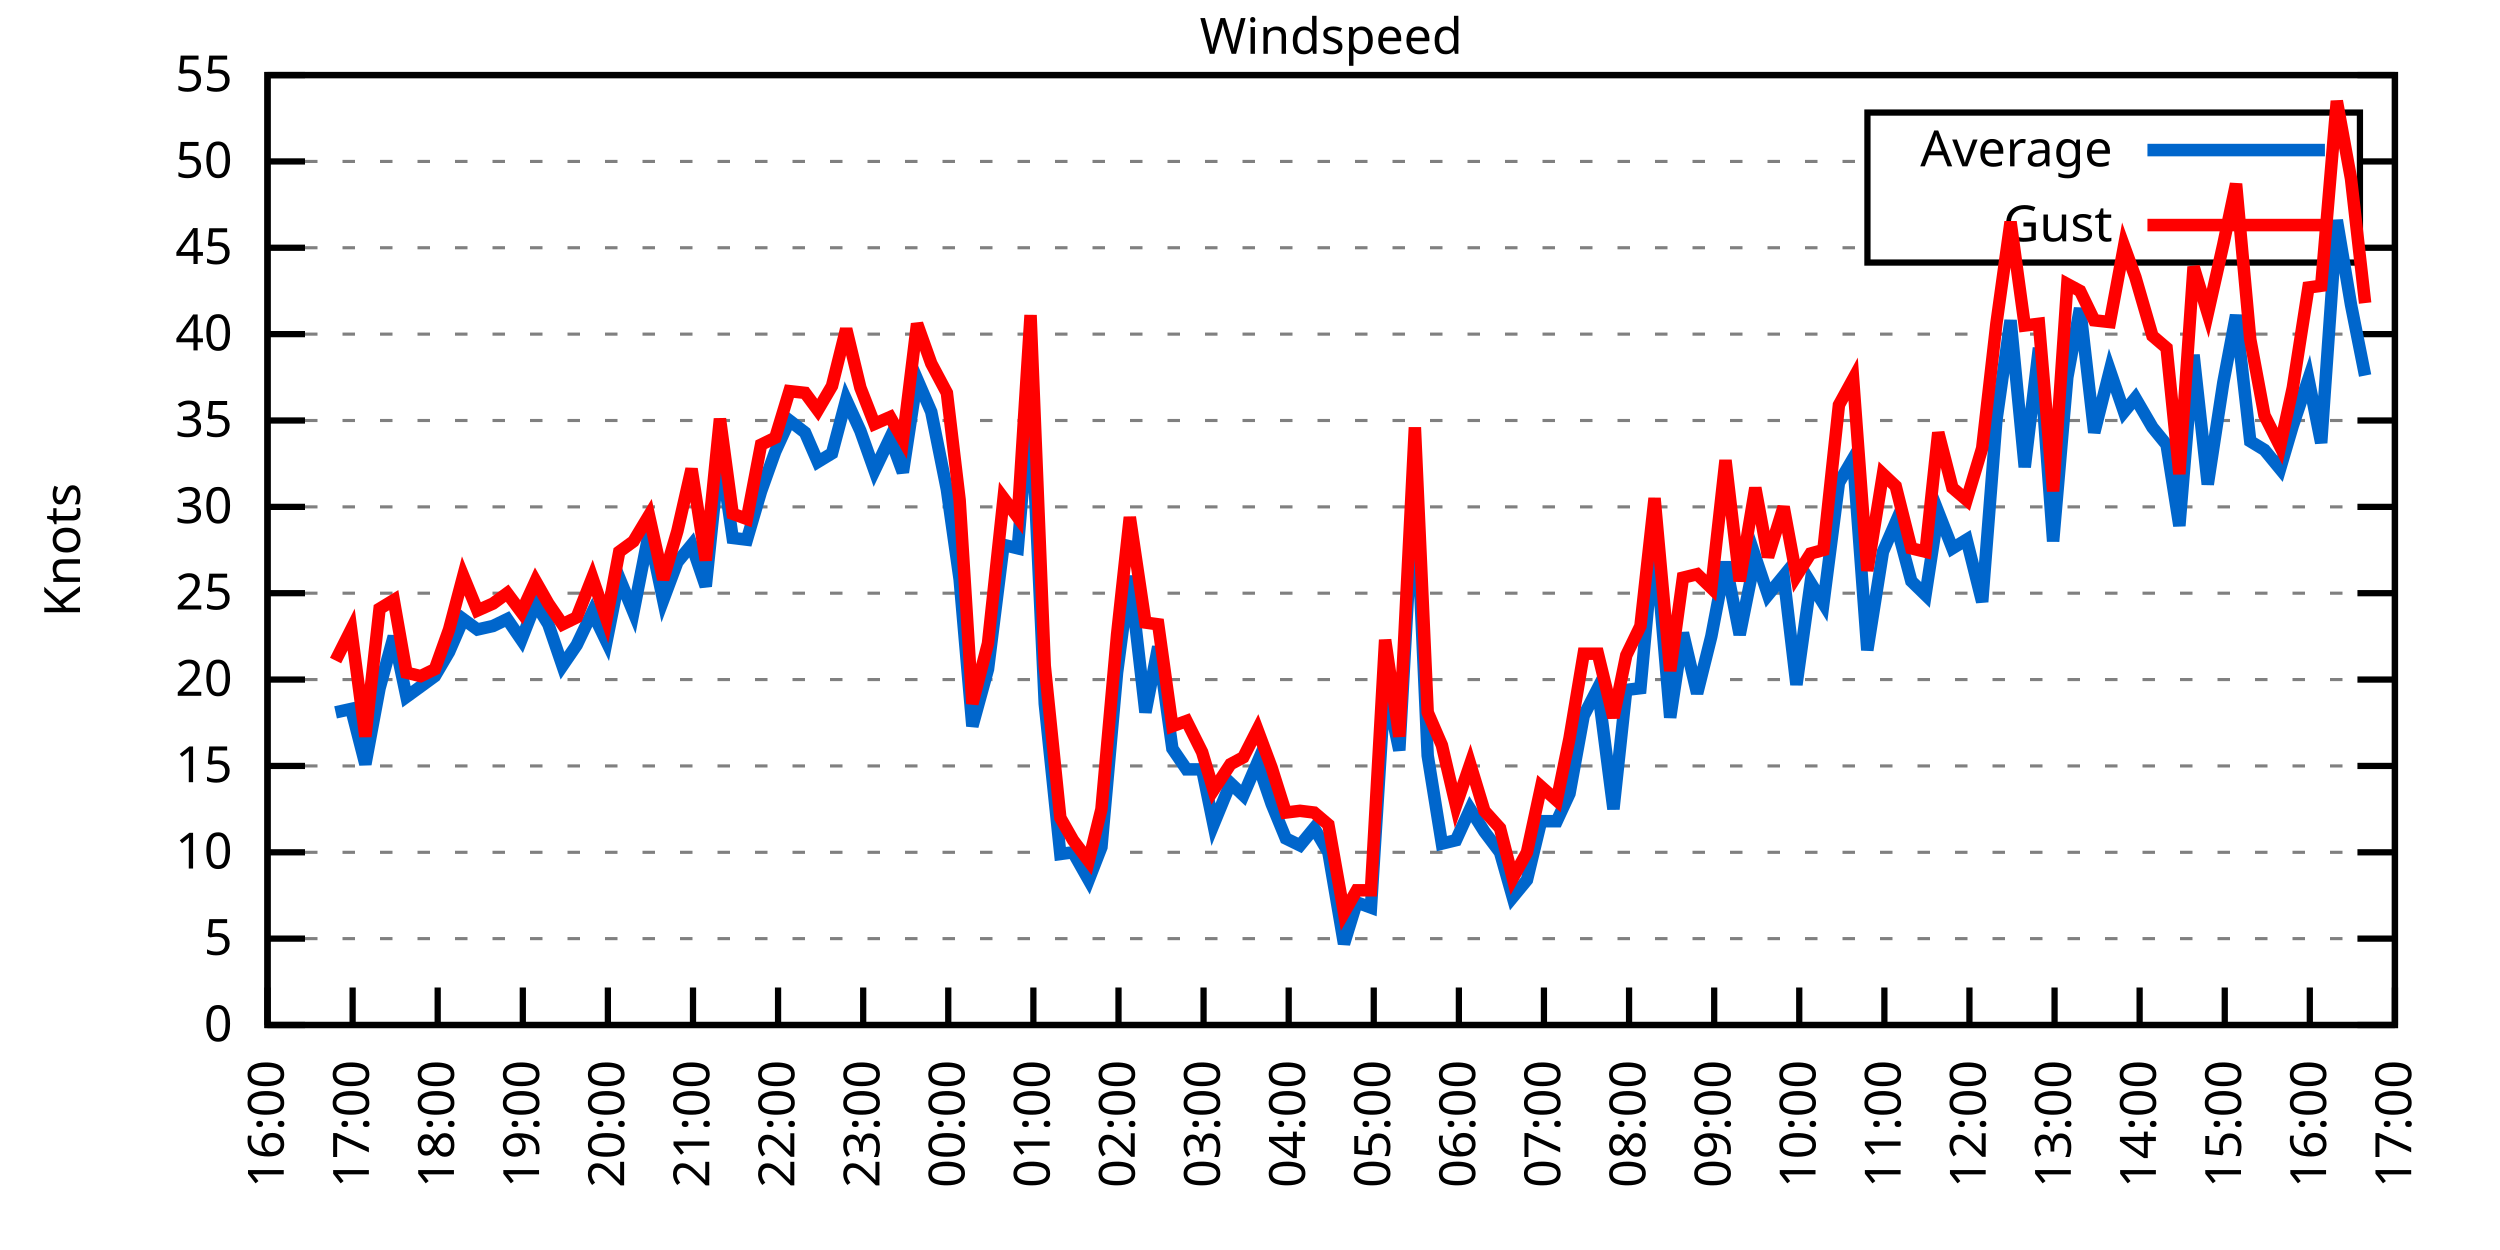
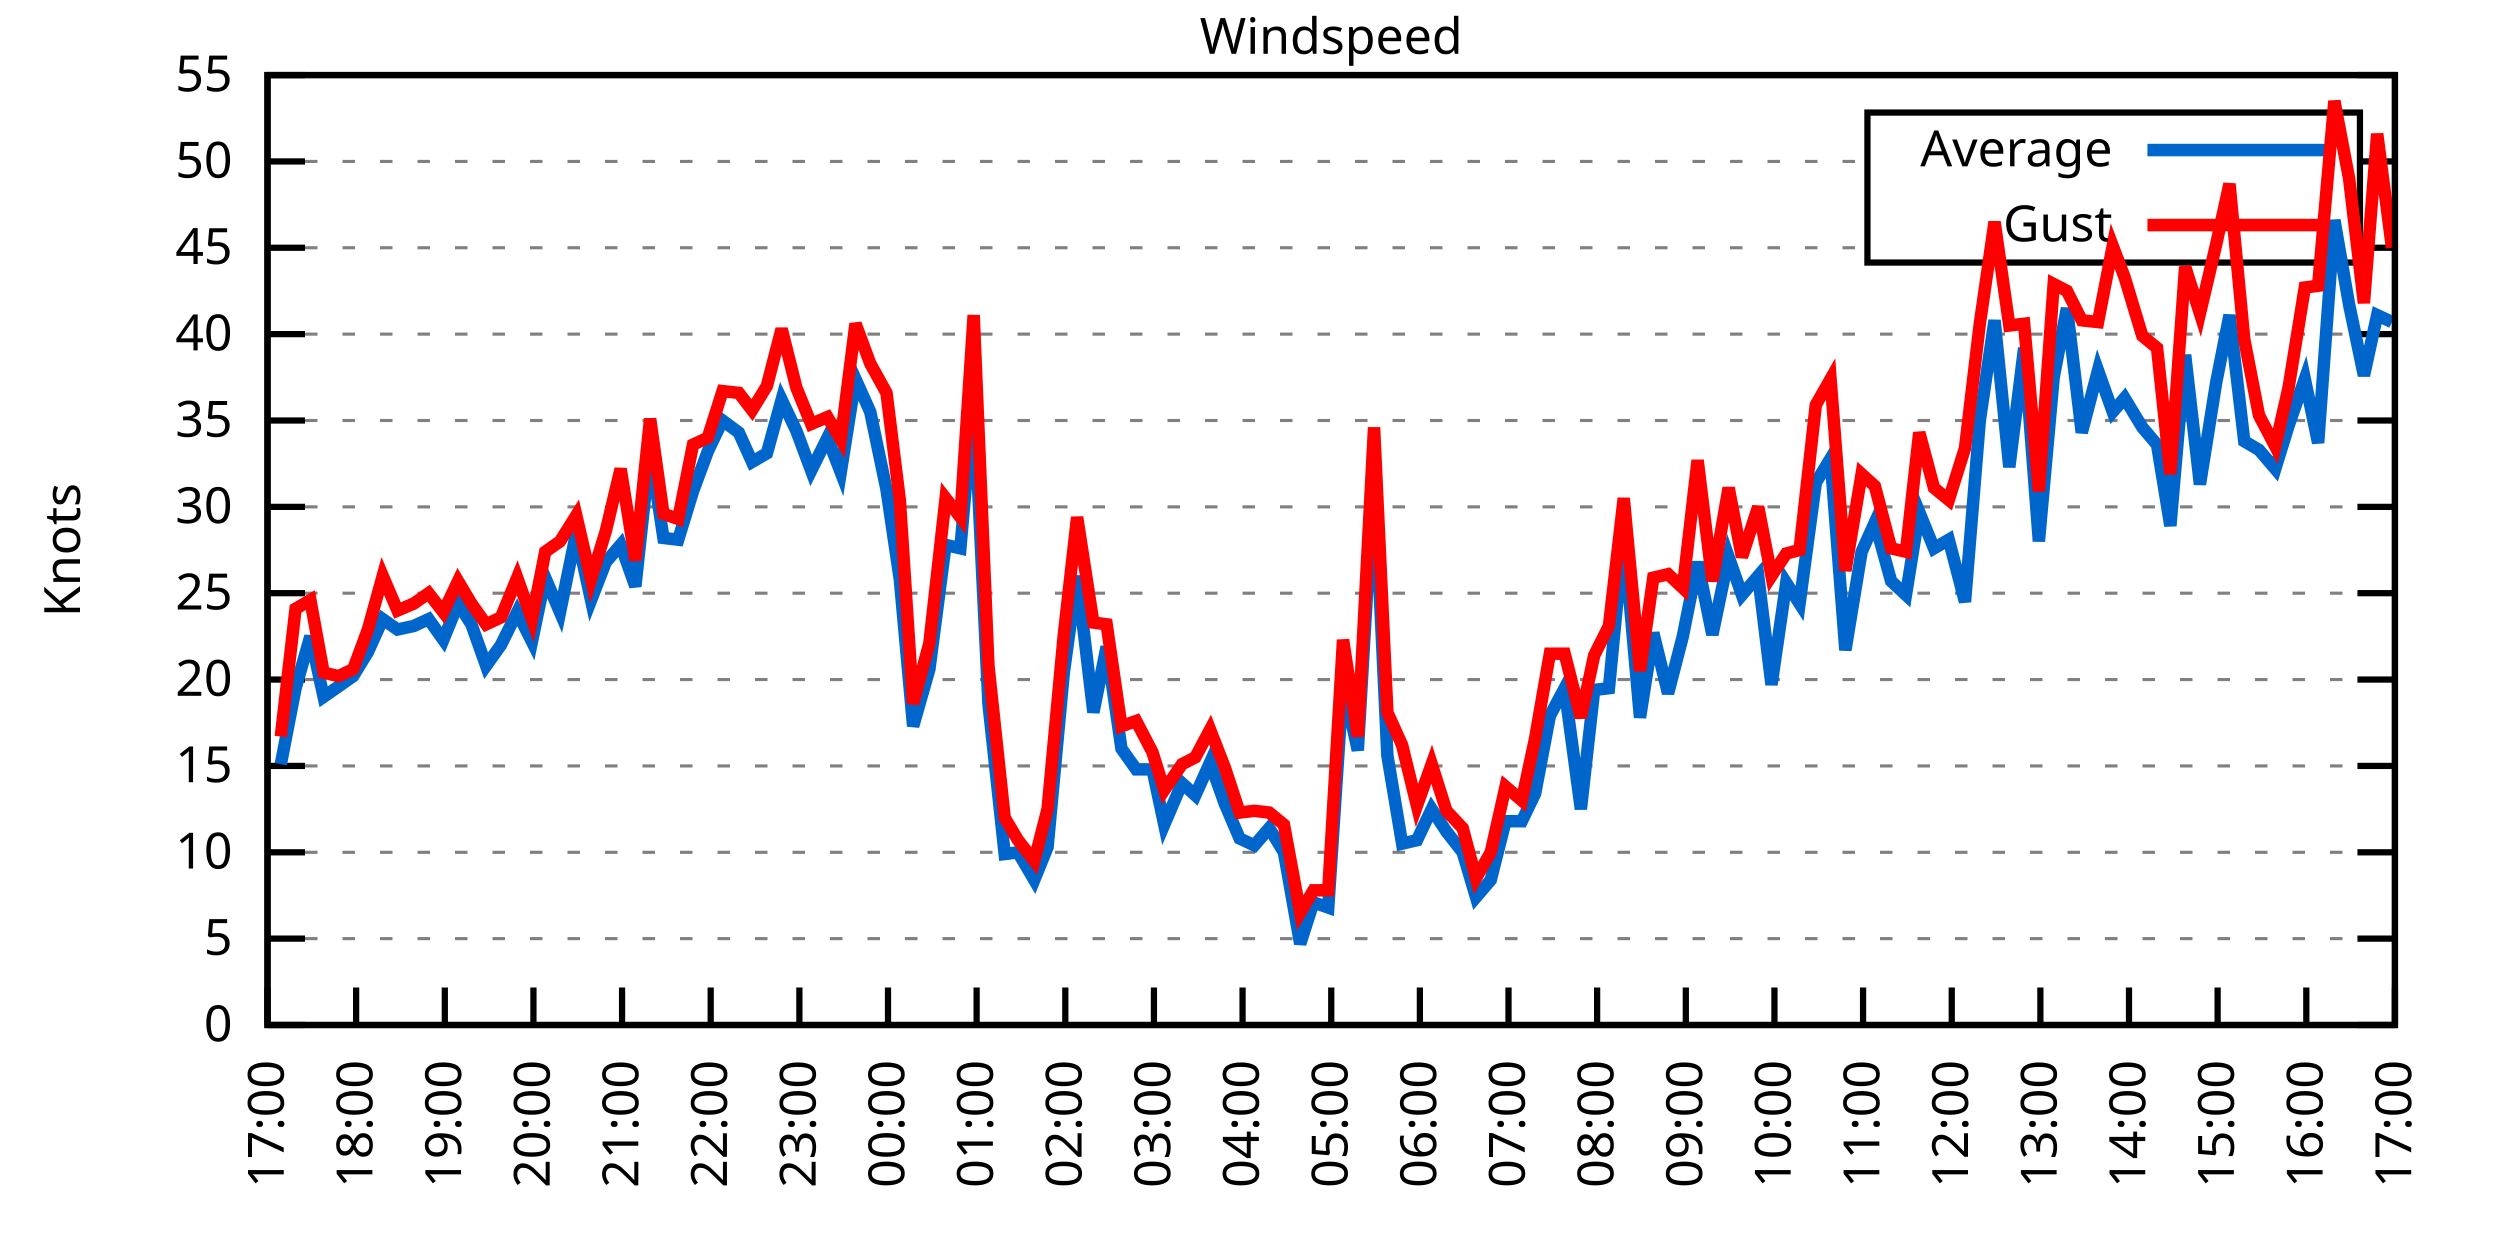
<svg xmlns="http://www.w3.org/2000/svg" xmlns:xlink="http://www.w3.org/1999/xlink" width="400" height="200" viewBox="0 0 400 200">
  <g id="gnuplot_canvas">
    <rect x="0" y="0" width="400" height="200" fill="none" />
    <defs>
      <circle id="gpDot" r="0.5" stroke-width="0.5" stroke="currentColor" />
      <path id="gpPt0" stroke-width="0.333" stroke="currentColor" d="M-1,0 h2 M0,-1 v2" />
      <path id="gpPt1" stroke-width="0.333" stroke="currentColor" d="M-1,-1 L1,1 M1,-1 L-1,1" />
      <path id="gpPt2" stroke-width="0.333" stroke="currentColor" d="M-1,0 L1,0 M0,-1 L0,1 M-1,-1 L1,1 M-1,1 L1,-1" />
      <rect id="gpPt3" stroke-width="0.333" stroke="currentColor" x="-1" y="-1" width="2" height="2" />
      <rect id="gpPt4" stroke-width="0.333" stroke="currentColor" fill="currentColor" x="-1" y="-1" width="2" height="2" />
      <circle id="gpPt5" stroke-width="0.333" stroke="currentColor" cx="0" cy="0" r="1" />
      <use xlink:href="#gpPt5" id="gpPt6" fill="currentColor" stroke="none" />
      <path id="gpPt7" stroke-width="0.333" stroke="currentColor" d="M0,-1.33 L-1.33,0.67 L1.33,0.67 z" />
      <use xlink:href="#gpPt7" id="gpPt8" fill="currentColor" stroke="none" />
      <use xlink:href="#gpPt7" id="gpPt9" stroke="currentColor" transform="rotate(180)" />
      <use xlink:href="#gpPt9" id="gpPt10" fill="currentColor" stroke="none" />
      <use xlink:href="#gpPt3" id="gpPt11" stroke="currentColor" transform="rotate(45)" />
      <use xlink:href="#gpPt11" id="gpPt12" fill="currentColor" stroke="none" />
      <path id="gpPt13" stroke-width="0.333" stroke="currentColor" d="M0,1.330 L1.265,0.411 L0.782,-1.067 L-0.782,-1.076 L-1.265,0.411 z" />
      <use xlink:href="#gpPt13" id="gpPt14" fill="currentColor" stroke="none" />
      <filter id="textbox" filterUnits="objectBoundingBox" x="0" y="0" height="1" width="1">
        <feFlood flood-color="white" flood-opacity="1" result="bgnd" />
        <feComposite in="SourceGraphic" in2="bgnd" operator="atop" />
      </filter>
      <filter id="greybox" filterUnits="objectBoundingBox" x="0" y="0" height="1" width="1">
        <feFlood flood-color="lightgrey" flood-opacity="1" result="grey" />
        <feComposite in="SourceGraphic" in2="grey" operator="atop" />
      </filter>
    </defs>
    <g fill="none" color="white" stroke="currentColor" stroke-width="1.00" stroke-linecap="butt" stroke-linejoin="miter">
</g>
    <g fill="none" color="black" stroke="currentColor" stroke-width="1.00" stroke-linecap="butt" stroke-linejoin="miter">
      <g stroke="none" shape-rendering="crispEdges">
        <polygon fill="rgb(255, 255, 255)" points="42.80,164.00 383.18,164.00 383.18,12.02 42.80,12.02 " />
      </g>
    </g>
    <g fill="none" color="black" stroke="currentColor" stroke-width="1.00" stroke-linecap="butt" stroke-linejoin="miter">
</g>
    <g fill="none" color="black" stroke="black" stroke-width="0.50" stroke-linecap="butt" stroke-linejoin="miter">
</g>
    <g fill="none" color="gray" stroke="currentColor" stroke-width="0.50" stroke-linecap="butt" stroke-linejoin="miter">
      <path stroke="gray" stroke-dasharray="2,4" class="gridline" d="M42.80,164.00 L383.19,164.00  " />
    </g>
    <g fill="none" color="gray" stroke="gray" stroke-width="1.00" stroke-linecap="butt" stroke-linejoin="miter">
</g>
    <g fill="none" color="black" stroke="currentColor" stroke-width="1.00" stroke-linecap="butt" stroke-linejoin="miter">
      <path stroke="black" d="M42.80,164.00 L48.80,164.00 M383.19,164.00 L377.19,164.00  " />
      <g transform="translate(37.20,166.60)" stroke="none" fill="black" font-family="Sans" font-size="8.00" text-anchor="end">
        <text>
          <tspan font-family="Sans"> 0</tspan>
        </text>
      </g>
    </g>
    <g fill="none" color="black" stroke="currentColor" stroke-width="1.00" stroke-linecap="butt" stroke-linejoin="miter">
</g>
    <g fill="none" color="black" stroke="black" stroke-width="0.50" stroke-linecap="butt" stroke-linejoin="miter">
</g>
    <g fill="none" color="gray" stroke="currentColor" stroke-width="0.50" stroke-linecap="butt" stroke-linejoin="miter">
      <path stroke="gray" stroke-dasharray="2,4" class="gridline" d="M42.80,150.18 L383.19,150.18  " />
    </g>
    <g fill="none" color="gray" stroke="gray" stroke-width="1.00" stroke-linecap="butt" stroke-linejoin="miter">
</g>
    <g fill="none" color="black" stroke="currentColor" stroke-width="1.00" stroke-linecap="butt" stroke-linejoin="miter">
      <path stroke="black" d="M42.80,150.18 L48.80,150.18 M383.19,150.18 L377.19,150.18  " />
      <g transform="translate(37.20,152.78)" stroke="none" fill="black" font-family="Sans" font-size="8.00" text-anchor="end">
        <text>
          <tspan font-family="Sans"> 5</tspan>
        </text>
      </g>
    </g>
    <g fill="none" color="black" stroke="currentColor" stroke-width="1.00" stroke-linecap="butt" stroke-linejoin="miter">
</g>
    <g fill="none" color="black" stroke="black" stroke-width="0.50" stroke-linecap="butt" stroke-linejoin="miter">
</g>
    <g fill="none" color="gray" stroke="currentColor" stroke-width="0.50" stroke-linecap="butt" stroke-linejoin="miter">
      <path stroke="gray" stroke-dasharray="2,4" class="gridline" d="M42.80,136.37 L383.19,136.37  " />
    </g>
    <g fill="none" color="gray" stroke="gray" stroke-width="1.00" stroke-linecap="butt" stroke-linejoin="miter">
</g>
    <g fill="none" color="black" stroke="currentColor" stroke-width="1.00" stroke-linecap="butt" stroke-linejoin="miter">
      <path stroke="black" d="M42.80,136.37 L48.80,136.37 M383.19,136.37 L377.19,136.37  " />
      <g transform="translate(37.20,138.97)" stroke="none" fill="black" font-family="Sans" font-size="8.00" text-anchor="end">
        <text>
          <tspan font-family="Sans"> 10</tspan>
        </text>
      </g>
    </g>
    <g fill="none" color="black" stroke="currentColor" stroke-width="1.00" stroke-linecap="butt" stroke-linejoin="miter">
</g>
    <g fill="none" color="black" stroke="black" stroke-width="0.50" stroke-linecap="butt" stroke-linejoin="miter">
</g>
    <g fill="none" color="gray" stroke="currentColor" stroke-width="0.50" stroke-linecap="butt" stroke-linejoin="miter">
      <path stroke="gray" stroke-dasharray="2,4" class="gridline" d="M42.80,122.55 L383.19,122.55  " />
    </g>
    <g fill="none" color="gray" stroke="gray" stroke-width="1.00" stroke-linecap="butt" stroke-linejoin="miter">
</g>
    <g fill="none" color="black" stroke="currentColor" stroke-width="1.00" stroke-linecap="butt" stroke-linejoin="miter">
      <path stroke="black" d="M42.80,122.55 L48.80,122.55 M383.19,122.55 L377.19,122.55  " />
      <g transform="translate(37.20,125.15)" stroke="none" fill="black" font-family="Sans" font-size="8.00" text-anchor="end">
        <text>
          <tspan font-family="Sans"> 15</tspan>
        </text>
      </g>
    </g>
    <g fill="none" color="black" stroke="currentColor" stroke-width="1.00" stroke-linecap="butt" stroke-linejoin="miter">
</g>
    <g fill="none" color="black" stroke="black" stroke-width="0.50" stroke-linecap="butt" stroke-linejoin="miter">
</g>
    <g fill="none" color="gray" stroke="currentColor" stroke-width="0.50" stroke-linecap="butt" stroke-linejoin="miter">
      <path stroke="gray" stroke-dasharray="2,4" class="gridline" d="M42.80,108.73 L383.19,108.73  " />
    </g>
    <g fill="none" color="gray" stroke="gray" stroke-width="1.00" stroke-linecap="butt" stroke-linejoin="miter">
</g>
    <g fill="none" color="black" stroke="currentColor" stroke-width="1.00" stroke-linecap="butt" stroke-linejoin="miter">
      <path stroke="black" d="M42.80,108.73 L48.80,108.73 M383.19,108.73 L377.19,108.73  " />
      <g transform="translate(37.20,111.33)" stroke="none" fill="black" font-family="Sans" font-size="8.00" text-anchor="end">
        <text>
          <tspan font-family="Sans"> 20</tspan>
        </text>
      </g>
    </g>
    <g fill="none" color="black" stroke="currentColor" stroke-width="1.00" stroke-linecap="butt" stroke-linejoin="miter">
</g>
    <g fill="none" color="black" stroke="black" stroke-width="0.50" stroke-linecap="butt" stroke-linejoin="miter">
</g>
    <g fill="none" color="gray" stroke="currentColor" stroke-width="0.50" stroke-linecap="butt" stroke-linejoin="miter">
      <path stroke="gray" stroke-dasharray="2,4" class="gridline" d="M42.80,94.91 L383.19,94.91  " />
    </g>
    <g fill="none" color="gray" stroke="gray" stroke-width="1.00" stroke-linecap="butt" stroke-linejoin="miter">
</g>
    <g fill="none" color="black" stroke="currentColor" stroke-width="1.00" stroke-linecap="butt" stroke-linejoin="miter">
      <path stroke="black" d="M42.80,94.91 L48.80,94.91 M383.19,94.91 L377.19,94.91  " />
      <g transform="translate(37.20,97.51)" stroke="none" fill="black" font-family="Sans" font-size="8.00" text-anchor="end">
        <text>
          <tspan font-family="Sans"> 25</tspan>
        </text>
      </g>
    </g>
    <g fill="none" color="black" stroke="currentColor" stroke-width="1.00" stroke-linecap="butt" stroke-linejoin="miter">
</g>
    <g fill="none" color="black" stroke="black" stroke-width="0.50" stroke-linecap="butt" stroke-linejoin="miter">
</g>
    <g fill="none" color="gray" stroke="currentColor" stroke-width="0.50" stroke-linecap="butt" stroke-linejoin="miter">
      <path stroke="gray" stroke-dasharray="2,4" class="gridline" d="M42.80,81.10 L383.19,81.10  " />
    </g>
    <g fill="none" color="gray" stroke="gray" stroke-width="1.00" stroke-linecap="butt" stroke-linejoin="miter">
</g>
    <g fill="none" color="black" stroke="currentColor" stroke-width="1.00" stroke-linecap="butt" stroke-linejoin="miter">
      <path stroke="black" d="M42.80,81.10 L48.80,81.10 M383.19,81.10 L377.19,81.10  " />
      <g transform="translate(37.20,83.70)" stroke="none" fill="black" font-family="Sans" font-size="8.00" text-anchor="end">
        <text>
          <tspan font-family="Sans"> 30</tspan>
        </text>
      </g>
    </g>
    <g fill="none" color="black" stroke="currentColor" stroke-width="1.00" stroke-linecap="butt" stroke-linejoin="miter">
</g>
    <g fill="none" color="black" stroke="black" stroke-width="0.50" stroke-linecap="butt" stroke-linejoin="miter">
</g>
    <g fill="none" color="gray" stroke="currentColor" stroke-width="0.50" stroke-linecap="butt" stroke-linejoin="miter">
      <path stroke="gray" stroke-dasharray="2,4" class="gridline" d="M42.80,67.28 L383.19,67.28  " />
    </g>
    <g fill="none" color="gray" stroke="gray" stroke-width="1.00" stroke-linecap="butt" stroke-linejoin="miter">
</g>
    <g fill="none" color="black" stroke="currentColor" stroke-width="1.00" stroke-linecap="butt" stroke-linejoin="miter">
      <path stroke="black" d="M42.80,67.28 L48.80,67.28 M383.19,67.28 L377.19,67.28  " />
      <g transform="translate(37.20,69.88)" stroke="none" fill="black" font-family="Sans" font-size="8.00" text-anchor="end">
        <text>
          <tspan font-family="Sans"> 35</tspan>
        </text>
      </g>
    </g>
    <g fill="none" color="black" stroke="currentColor" stroke-width="1.00" stroke-linecap="butt" stroke-linejoin="miter">
</g>
    <g fill="none" color="black" stroke="black" stroke-width="0.50" stroke-linecap="butt" stroke-linejoin="miter">
</g>
    <g fill="none" color="gray" stroke="currentColor" stroke-width="0.50" stroke-linecap="butt" stroke-linejoin="miter">
      <path stroke="gray" stroke-dasharray="2,4" class="gridline" d="M42.80,53.46 L383.19,53.46  " />
    </g>
    <g fill="none" color="gray" stroke="gray" stroke-width="1.00" stroke-linecap="butt" stroke-linejoin="miter">
</g>
    <g fill="none" color="black" stroke="currentColor" stroke-width="1.00" stroke-linecap="butt" stroke-linejoin="miter">
      <path stroke="black" d="M42.80,53.46 L48.80,53.46 M383.19,53.46 L377.19,53.46  " />
      <g transform="translate(37.20,56.06)" stroke="none" fill="black" font-family="Sans" font-size="8.00" text-anchor="end">
        <text>
          <tspan font-family="Sans"> 40</tspan>
        </text>
      </g>
    </g>
    <g fill="none" color="black" stroke="currentColor" stroke-width="1.00" stroke-linecap="butt" stroke-linejoin="miter">
</g>
    <g fill="none" color="black" stroke="black" stroke-width="0.50" stroke-linecap="butt" stroke-linejoin="miter">
</g>
    <g fill="none" color="gray" stroke="currentColor" stroke-width="0.50" stroke-linecap="butt" stroke-linejoin="miter">
      <path stroke="gray" stroke-dasharray="2,4" class="gridline" d="M42.80,39.64 L298.79,39.64 M377.59,39.64 L383.19,39.64  " />
    </g>
    <g fill="none" color="gray" stroke="gray" stroke-width="1.00" stroke-linecap="butt" stroke-linejoin="miter">
</g>
    <g fill="none" color="black" stroke="currentColor" stroke-width="1.00" stroke-linecap="butt" stroke-linejoin="miter">
      <path stroke="black" d="M42.80,39.64 L48.80,39.64 M383.19,39.64 L377.19,39.64  " />
      <g transform="translate(37.20,42.24)" stroke="none" fill="black" font-family="Sans" font-size="8.00" text-anchor="end">
        <text>
          <tspan font-family="Sans"> 45</tspan>
        </text>
      </g>
    </g>
    <g fill="none" color="black" stroke="currentColor" stroke-width="1.00" stroke-linecap="butt" stroke-linejoin="miter">
</g>
    <g fill="none" color="black" stroke="black" stroke-width="0.50" stroke-linecap="butt" stroke-linejoin="miter">
</g>
    <g fill="none" color="gray" stroke="currentColor" stroke-width="0.50" stroke-linecap="butt" stroke-linejoin="miter">
      <path stroke="gray" stroke-dasharray="2,4" class="gridline" d="M42.80,25.83 L298.79,25.83 M377.59,25.83 L383.19,25.83  " />
    </g>
    <g fill="none" color="gray" stroke="gray" stroke-width="1.00" stroke-linecap="butt" stroke-linejoin="miter">
</g>
    <g fill="none" color="black" stroke="currentColor" stroke-width="1.00" stroke-linecap="butt" stroke-linejoin="miter">
      <path stroke="black" d="M42.80,25.83 L48.80,25.83 M383.19,25.83 L377.19,25.83  " />
      <g transform="translate(37.20,28.43)" stroke="none" fill="black" font-family="Sans" font-size="8.00" text-anchor="end">
        <text>
          <tspan font-family="Sans"> 50</tspan>
        </text>
      </g>
    </g>
    <g fill="none" color="black" stroke="currentColor" stroke-width="1.00" stroke-linecap="butt" stroke-linejoin="miter">
</g>
    <g fill="none" color="black" stroke="black" stroke-width="0.50" stroke-linecap="butt" stroke-linejoin="miter">
</g>
    <g fill="none" color="gray" stroke="currentColor" stroke-width="0.50" stroke-linecap="butt" stroke-linejoin="miter">
      <path stroke="gray" stroke-dasharray="2,4" class="gridline" d="M42.80,12.01 L383.19,12.01  " />
    </g>
    <g fill="none" color="gray" stroke="gray" stroke-width="1.00" stroke-linecap="butt" stroke-linejoin="miter">
</g>
    <g fill="none" color="black" stroke="currentColor" stroke-width="1.00" stroke-linecap="butt" stroke-linejoin="miter">
      <path stroke="black" d="M42.80,12.01 L48.80,12.01 M383.19,12.01 L377.19,12.01  " />
      <g transform="translate(37.20,14.61)" stroke="none" fill="black" font-family="Sans" font-size="8.00" text-anchor="end">
        <text>
          <tspan font-family="Sans"> 55</tspan>
        </text>
      </g>
    </g>
    <g fill="none" color="black" stroke="currentColor" stroke-width="1.00" stroke-linecap="butt" stroke-linejoin="miter">
      <path stroke="black" d="M42.80,164.00 L42.80,158.00  " />
      <g transform="translate(45.40,169.60) rotate(270.00)" stroke="none" fill="black" font-family="Sans" font-size="8.00" text-anchor="end">
        <text>
-           <tspan font-family="Sans">16:00</tspan>
-         </text>
-       </g>
-     </g>
-     <g fill="none" color="black" stroke="currentColor" stroke-width="1.00" stroke-linecap="butt" stroke-linejoin="miter">
-       <path stroke="black" d="M56.42,164.00 L56.42,158.00  " />
-       <g transform="translate(59.02,169.60) rotate(270.00)" stroke="none" fill="black" font-family="Sans" font-size="8.00" text-anchor="end">
-         <text>
          <tspan font-family="Sans">17:00</tspan>
        </text>
      </g>
    </g>
    <g fill="none" color="black" stroke="currentColor" stroke-width="1.00" stroke-linecap="butt" stroke-linejoin="miter">
-       <path stroke="black" d="M70.03,164.00 L70.03,158.00  " />
-       <g transform="translate(72.63,169.60) rotate(270.00)" stroke="none" fill="black" font-family="Sans" font-size="8.00" text-anchor="end">
+       <path stroke="black" d="M56.98,164.00 L56.98,158.00  " />
+       <g transform="translate(59.58,169.60) rotate(270.00)" stroke="none" fill="black" font-family="Sans" font-size="8.00" text-anchor="end">
        <text>
          <tspan font-family="Sans">18:00</tspan>
        </text>
      </g>
    </g>
    <g fill="none" color="black" stroke="currentColor" stroke-width="1.00" stroke-linecap="butt" stroke-linejoin="miter">
-       <path stroke="black" d="M83.65,164.00 L83.65,158.00  " />
-       <g transform="translate(86.25,169.60) rotate(270.00)" stroke="none" fill="black" font-family="Sans" font-size="8.00" text-anchor="end">
+       <path stroke="black" d="M71.17,164.00 L71.17,158.00  " />
+       <g transform="translate(73.77,169.60) rotate(270.00)" stroke="none" fill="black" font-family="Sans" font-size="8.00" text-anchor="end">
        <text>
          <tspan font-family="Sans">19:00</tspan>
        </text>
      </g>
    </g>
    <g fill="none" color="black" stroke="currentColor" stroke-width="1.00" stroke-linecap="butt" stroke-linejoin="miter">
-       <path stroke="black" d="M97.26,164.00 L97.26,158.00  " />
-       <g transform="translate(99.86,169.60) rotate(270.00)" stroke="none" fill="black" font-family="Sans" font-size="8.00" text-anchor="end">
+       <path stroke="black" d="M85.35,164.00 L85.35,158.00  " />
+       <g transform="translate(87.95,169.60) rotate(270.00)" stroke="none" fill="black" font-family="Sans" font-size="8.00" text-anchor="end">
        <text>
          <tspan font-family="Sans">20:00</tspan>
        </text>
      </g>
    </g>
    <g fill="none" color="black" stroke="currentColor" stroke-width="1.00" stroke-linecap="butt" stroke-linejoin="miter">
-       <path stroke="black" d="M110.88,164.00 L110.88,158.00  " />
-       <g transform="translate(113.48,169.60) rotate(270.00)" stroke="none" fill="black" font-family="Sans" font-size="8.00" text-anchor="end">
+       <path stroke="black" d="M99.53,164.00 L99.53,158.00  " />
+       <g transform="translate(102.13,169.60) rotate(270.00)" stroke="none" fill="black" font-family="Sans" font-size="8.00" text-anchor="end">
        <text>
          <tspan font-family="Sans">21:00</tspan>
        </text>
      </g>
    </g>
    <g fill="none" color="black" stroke="currentColor" stroke-width="1.00" stroke-linecap="butt" stroke-linejoin="miter">
-       <path stroke="black" d="M124.49,164.00 L124.49,158.00  " />
-       <g transform="translate(127.09,169.60) rotate(270.00)" stroke="none" fill="black" font-family="Sans" font-size="8.00" text-anchor="end">
+       <path stroke="black" d="M113.71,164.00 L113.71,158.00  " />
+       <g transform="translate(116.31,169.60) rotate(270.00)" stroke="none" fill="black" font-family="Sans" font-size="8.00" text-anchor="end">
        <text>
          <tspan font-family="Sans">22:00</tspan>
        </text>
      </g>
    </g>
    <g fill="none" color="black" stroke="currentColor" stroke-width="1.00" stroke-linecap="butt" stroke-linejoin="miter">
-       <path stroke="black" d="M138.11,164.00 L138.11,158.00  " />
-       <g transform="translate(140.71,169.60) rotate(270.00)" stroke="none" fill="black" font-family="Sans" font-size="8.00" text-anchor="end">
+       <path stroke="black" d="M127.90,164.00 L127.90,158.00  " />
+       <g transform="translate(130.50,169.60) rotate(270.00)" stroke="none" fill="black" font-family="Sans" font-size="8.00" text-anchor="end">
        <text>
          <tspan font-family="Sans">23:00</tspan>
        </text>
      </g>
    </g>
    <g fill="none" color="black" stroke="currentColor" stroke-width="1.00" stroke-linecap="butt" stroke-linejoin="miter">
-       <path stroke="black" d="M151.72,164.00 L151.72,158.00  " />
-       <g transform="translate(154.32,169.60) rotate(270.00)" stroke="none" fill="black" font-family="Sans" font-size="8.00" text-anchor="end">
+       <path stroke="black" d="M142.08,164.00 L142.08,158.00  " />
+       <g transform="translate(144.68,169.60) rotate(270.00)" stroke="none" fill="black" font-family="Sans" font-size="8.00" text-anchor="end">
        <text>
          <tspan font-family="Sans">00:00</tspan>
        </text>
      </g>
    </g>
    <g fill="none" color="black" stroke="currentColor" stroke-width="1.00" stroke-linecap="butt" stroke-linejoin="miter">
-       <path stroke="black" d="M165.34,164.00 L165.34,158.00  " />
-       <g transform="translate(167.94,169.60) rotate(270.00)" stroke="none" fill="black" font-family="Sans" font-size="8.00" text-anchor="end">
+       <path stroke="black" d="M156.26,164.00 L156.26,158.00  " />
+       <g transform="translate(158.86,169.60) rotate(270.00)" stroke="none" fill="black" font-family="Sans" font-size="8.00" text-anchor="end">
        <text>
          <tspan font-family="Sans">01:00</tspan>
        </text>
      </g>
    </g>
    <g fill="none" color="black" stroke="currentColor" stroke-width="1.00" stroke-linecap="butt" stroke-linejoin="miter">
-       <path stroke="black" d="M178.96,164.00 L178.96,158.00  " />
-       <g transform="translate(181.56,169.60) rotate(270.00)" stroke="none" fill="black" font-family="Sans" font-size="8.00" text-anchor="end">
+       <path stroke="black" d="M170.45,164.00 L170.45,158.00  " />
+       <g transform="translate(173.05,169.60) rotate(270.00)" stroke="none" fill="black" font-family="Sans" font-size="8.00" text-anchor="end">
        <text>
          <tspan font-family="Sans">02:00</tspan>
        </text>
      </g>
    </g>
    <g fill="none" color="black" stroke="currentColor" stroke-width="1.00" stroke-linecap="butt" stroke-linejoin="miter">
-       <path stroke="black" d="M192.57,164.00 L192.57,158.00  " />
-       <g transform="translate(195.17,169.60) rotate(270.00)" stroke="none" fill="black" font-family="Sans" font-size="8.00" text-anchor="end">
+       <path stroke="black" d="M184.63,164.00 L184.63,158.00  " />
+       <g transform="translate(187.23,169.60) rotate(270.00)" stroke="none" fill="black" font-family="Sans" font-size="8.00" text-anchor="end">
        <text>
          <tspan font-family="Sans">03:00</tspan>
        </text>
      </g>
    </g>
    <g fill="none" color="black" stroke="currentColor" stroke-width="1.00" stroke-linecap="butt" stroke-linejoin="miter">
-       <path stroke="black" d="M206.19,164.00 L206.19,158.00  " />
-       <g transform="translate(208.79,169.60) rotate(270.00)" stroke="none" fill="black" font-family="Sans" font-size="8.00" text-anchor="end">
+       <path stroke="black" d="M198.81,164.00 L198.81,158.00  " />
+       <g transform="translate(201.41,169.60) rotate(270.00)" stroke="none" fill="black" font-family="Sans" font-size="8.00" text-anchor="end">
        <text>
          <tspan font-family="Sans">04:00</tspan>
        </text>
      </g>
    </g>
    <g fill="none" color="black" stroke="currentColor" stroke-width="1.00" stroke-linecap="butt" stroke-linejoin="miter">
-       <path stroke="black" d="M219.80,164.00 L219.80,158.00  " />
-       <g transform="translate(222.40,169.60) rotate(270.00)" stroke="none" fill="black" font-family="Sans" font-size="8.00" text-anchor="end">
+       <path stroke="black" d="M213.00,164.00 L213.00,158.00  " />
+       <g transform="translate(215.60,169.60) rotate(270.00)" stroke="none" fill="black" font-family="Sans" font-size="8.00" text-anchor="end">
        <text>
          <tspan font-family="Sans">05:00</tspan>
        </text>
      </g>
    </g>
    <g fill="none" color="black" stroke="currentColor" stroke-width="1.00" stroke-linecap="butt" stroke-linejoin="miter">
-       <path stroke="black" d="M233.42,164.00 L233.42,158.00  " />
-       <g transform="translate(236.02,169.60) rotate(270.00)" stroke="none" fill="black" font-family="Sans" font-size="8.00" text-anchor="end">
+       <path stroke="black" d="M227.18,164.00 L227.18,158.00  " />
+       <g transform="translate(229.78,169.60) rotate(270.00)" stroke="none" fill="black" font-family="Sans" font-size="8.00" text-anchor="end">
        <text>
          <tspan font-family="Sans">06:00</tspan>
        </text>
      </g>
    </g>
    <g fill="none" color="black" stroke="currentColor" stroke-width="1.00" stroke-linecap="butt" stroke-linejoin="miter">
-       <path stroke="black" d="M247.03,164.00 L247.03,158.00  " />
-       <g transform="translate(249.63,169.60) rotate(270.00)" stroke="none" fill="black" font-family="Sans" font-size="8.00" text-anchor="end">
+       <path stroke="black" d="M241.36,164.00 L241.36,158.00  " />
+       <g transform="translate(243.96,169.60) rotate(270.00)" stroke="none" fill="black" font-family="Sans" font-size="8.00" text-anchor="end">
        <text>
          <tspan font-family="Sans">07:00</tspan>
        </text>
      </g>
    </g>
    <g fill="none" color="black" stroke="currentColor" stroke-width="1.00" stroke-linecap="butt" stroke-linejoin="miter">
-       <path stroke="black" d="M260.65,164.00 L260.65,158.00  " />
-       <g transform="translate(263.25,169.60) rotate(270.00)" stroke="none" fill="black" font-family="Sans" font-size="8.00" text-anchor="end">
+       <path stroke="black" d="M255.54,164.00 L255.54,158.00  " />
+       <g transform="translate(258.14,169.60) rotate(270.00)" stroke="none" fill="black" font-family="Sans" font-size="8.00" text-anchor="end">
        <text>
          <tspan font-family="Sans">08:00</tspan>
        </text>
      </g>
    </g>
    <g fill="none" color="black" stroke="currentColor" stroke-width="1.00" stroke-linecap="butt" stroke-linejoin="miter">
-       <path stroke="black" d="M274.27,164.00 L274.27,158.00  " />
-       <g transform="translate(276.87,169.60) rotate(270.00)" stroke="none" fill="black" font-family="Sans" font-size="8.00" text-anchor="end">
+       <path stroke="black" d="M269.73,164.00 L269.73,158.00  " />
+       <g transform="translate(272.33,169.60) rotate(270.00)" stroke="none" fill="black" font-family="Sans" font-size="8.00" text-anchor="end">
        <text>
          <tspan font-family="Sans">09:00</tspan>
        </text>
      </g>
    </g>
    <g fill="none" color="black" stroke="currentColor" stroke-width="1.00" stroke-linecap="butt" stroke-linejoin="miter">
-       <path stroke="black" d="M287.88,164.00 L287.88,158.00  " />
-       <g transform="translate(290.48,169.60) rotate(270.00)" stroke="none" fill="black" font-family="Sans" font-size="8.00" text-anchor="end">
+       <path stroke="black" d="M283.91,164.00 L283.91,158.00  " />
+       <g transform="translate(286.51,169.60) rotate(270.00)" stroke="none" fill="black" font-family="Sans" font-size="8.00" text-anchor="end">
        <text>
          <tspan font-family="Sans">10:00</tspan>
        </text>
      </g>
    </g>
    <g fill="none" color="black" stroke="currentColor" stroke-width="1.00" stroke-linecap="butt" stroke-linejoin="miter">
-       <path stroke="black" d="M301.50,164.00 L301.50,158.00  " />
-       <g transform="translate(304.10,169.60) rotate(270.00)" stroke="none" fill="black" font-family="Sans" font-size="8.00" text-anchor="end">
+       <path stroke="black" d="M298.09,164.00 L298.09,158.00  " />
+       <g transform="translate(300.69,169.60) rotate(270.00)" stroke="none" fill="black" font-family="Sans" font-size="8.00" text-anchor="end">
        <text>
          <tspan font-family="Sans">11:00</tspan>
        </text>
      </g>
    </g>
    <g fill="none" color="black" stroke="currentColor" stroke-width="1.00" stroke-linecap="butt" stroke-linejoin="miter">
-       <path stroke="black" d="M315.11,164.00 L315.11,158.00  " />
-       <g transform="translate(317.71,169.60) rotate(270.00)" stroke="none" fill="black" font-family="Sans" font-size="8.00" text-anchor="end">
+       <path stroke="black" d="M312.28,164.00 L312.28,158.00  " />
+       <g transform="translate(314.88,169.60) rotate(270.00)" stroke="none" fill="black" font-family="Sans" font-size="8.00" text-anchor="end">
        <text>
          <tspan font-family="Sans">12:00</tspan>
        </text>
      </g>
    </g>
    <g fill="none" color="black" stroke="currentColor" stroke-width="1.00" stroke-linecap="butt" stroke-linejoin="miter">
-       <path stroke="black" d="M328.73,164.00 L328.73,158.00  " />
-       <g transform="translate(331.33,169.60) rotate(270.00)" stroke="none" fill="black" font-family="Sans" font-size="8.00" text-anchor="end">
+       <path stroke="black" d="M326.46,164.00 L326.46,158.00  " />
+       <g transform="translate(329.06,169.60) rotate(270.00)" stroke="none" fill="black" font-family="Sans" font-size="8.00" text-anchor="end">
        <text>
          <tspan font-family="Sans">13:00</tspan>
        </text>
      </g>
    </g>
    <g fill="none" color="black" stroke="currentColor" stroke-width="1.00" stroke-linecap="butt" stroke-linejoin="miter">
-       <path stroke="black" d="M342.34,164.00 L342.34,158.00  " />
-       <g transform="translate(344.94,169.60) rotate(270.00)" stroke="none" fill="black" font-family="Sans" font-size="8.00" text-anchor="end">
+       <path stroke="black" d="M340.64,164.00 L340.64,158.00  " />
+       <g transform="translate(343.24,169.60) rotate(270.00)" stroke="none" fill="black" font-family="Sans" font-size="8.00" text-anchor="end">
        <text>
          <tspan font-family="Sans">14:00</tspan>
        </text>
      </g>
    </g>
    <g fill="none" color="black" stroke="currentColor" stroke-width="1.00" stroke-linecap="butt" stroke-linejoin="miter">
-       <path stroke="black" d="M355.96,164.00 L355.96,158.00  " />
-       <g transform="translate(358.56,169.60) rotate(270.00)" stroke="none" fill="black" font-family="Sans" font-size="8.00" text-anchor="end">
+       <path stroke="black" d="M354.82,164.00 L354.82,158.00  " />
+       <g transform="translate(357.42,169.60) rotate(270.00)" stroke="none" fill="black" font-family="Sans" font-size="8.00" text-anchor="end">
        <text>
          <tspan font-family="Sans">15:00</tspan>
        </text>
      </g>
    </g>
    <g fill="none" color="black" stroke="currentColor" stroke-width="1.00" stroke-linecap="butt" stroke-linejoin="miter">
-       <path stroke="black" d="M369.57,164.00 L369.57,158.00  " />
-       <g transform="translate(372.17,169.60) rotate(270.00)" stroke="none" fill="black" font-family="Sans" font-size="8.00" text-anchor="end">
+       <path stroke="black" d="M369.01,164.00 L369.01,158.00  " />
+       <g transform="translate(371.61,169.60) rotate(270.00)" stroke="none" fill="black" font-family="Sans" font-size="8.00" text-anchor="end">
        <text>
          <tspan font-family="Sans">16:00</tspan>
        </text>
      </g>
    </g>
    <g fill="none" color="black" stroke="currentColor" stroke-width="1.00" stroke-linecap="butt" stroke-linejoin="miter">
      <path stroke="black" d="M383.19,164.00 L383.19,158.00  " />
      <g transform="translate(385.79,169.60) rotate(270.00)" stroke="none" fill="black" font-family="Sans" font-size="8.00" text-anchor="end">
        <text>
          <tspan font-family="Sans">17:00</tspan>
        </text>
      </g>
    </g>
    <g fill="none" color="black" stroke="currentColor" stroke-width="1.00" stroke-linecap="butt" stroke-linejoin="miter">
</g>
    <g fill="none" color="black" stroke="currentColor" stroke-width="1.00" stroke-linecap="butt" stroke-linejoin="miter">
      <path stroke="black" d="M42.80,12.01 L42.80,164.00 L383.19,164.00 L383.19,12.01 L42.80,12.01 Z  " />
    </g>
    <g fill="none" color="black" stroke="currentColor" stroke-width="1.00" stroke-linecap="butt" stroke-linejoin="miter">
</g>
    <g fill="none" color="black" stroke="currentColor" stroke-width="1.00" stroke-linecap="butt" stroke-linejoin="miter">
      <path stroke="black" d="M298.79,42.01 L298.79,18.01 L377.59,18.01 L377.59,42.01 L298.79,42.01 Z  " />
    </g>
    <g id="Windspeed_plot_1">
      <g fill="none" color="white" stroke="black" stroke-width="2.00" stroke-linecap="butt" stroke-linejoin="miter">
</g>
      <g fill="none" color="black" stroke="currentColor" stroke-width="2.00" stroke-linecap="butt" stroke-linejoin="miter">
        <g transform="translate(337.99,26.61)" stroke="none" fill="black" font-family="Sans" font-size="8.00" text-anchor="end">
          <text>
            <tspan font-family="Sans">Average</tspan>
          </text>
        </g>
      </g>
      <g fill="none" color="black" stroke="currentColor" stroke-width="2.00" stroke-linecap="butt" stroke-linejoin="miter">
-         <path stroke="rgb(  0, 102, 204)" d="M343.59,24.01 L371.99,24.01 M53.69,113.98 L56.19,113.43 L58.46,122.27 L60.73,110.11 L63.00,101.82 L65.04,111.49   L67.31,109.84 L69.58,108.18 L71.85,104.31 L74.12,99.06 L76.39,100.72 L78.88,100.16 L81.15,99.06 L83.42,102.37   L85.69,96.57 L87.73,99.89 L90.00,106.52 L92.27,103.20 L94.77,97.95 L97.04,102.65 L99.08,92.43 L101.35,97.95   L103.84,85.24 L106.11,96.02 L108.38,89.94 L110.65,87.18 L112.92,93.81 L115.19,71.98 L117.23,86.07 L119.50,86.35   L121.77,78.61 L124.04,72.25 L126.31,67.28 L128.81,69.21 L130.85,73.91 L133.12,72.53 L135.39,63.96 L137.66,68.94   L139.92,75.29 L142.42,70.04 L144.46,75.57 L146.73,60.65 L149.00,65.90 L151.50,78.33 L153.54,92.70 L155.58,116.19   L158.08,107.07 L160.57,87.18 L162.84,87.73 L164.89,63.41 L167.16,112.60 L169.65,136.64 L171.69,136.37 L174.19,140.79   L176.23,135.54 L178.73,107.63 L180.77,92.15 L183.27,113.98 L185.31,103.48 L187.58,119.78 L189.85,123.10 L192.34,123.10   L194.16,131.94 L196.88,125.31 L198.93,127.25 L201.19,122.00 L203.46,128.63 L205.73,134.15 L208.00,135.26 L210.27,132.50   L212.54,136.37 L215.04,151.01 L217.08,144.38 L219.35,145.21 L221.62,109.28 L223.89,120.06 L226.38,75.57 L228.43,120.89   L230.70,134.98 L232.96,134.43 L235.23,129.46 L237.50,133.05 L240.00,136.37 L242.04,143.55 L244.31,140.79 L246.58,131.39   L249.08,131.39 L251.12,126.97 L253.39,114.53 L255.66,110.11 L258.15,129.46 L260.20,110.39 L262.47,110.11 L264.73,85.52   L267.23,114.81 L269.27,101.27 L271.54,110.94 L273.81,101.82 L276.08,89.94 L278.35,101.55 L280.85,89.11 L282.89,95.19   L285.38,92.15 L287.43,109.56 L289.70,93.26 L291.74,96.57 L294.23,77.23 L296.50,73.36 L298.77,104.03 L301.27,88.28   L303.31,83.58 L305.81,92.98 L308.08,95.19 L310.12,81.93 L312.39,87.73 L314.66,86.35 L317.15,96.30 L319.42,67.28   L321.69,51.25 L323.96,74.74 L326.23,55.67 L328.50,86.62 L330.77,60.37 L332.81,49.32 L335.08,69.21 L337.58,59.27   L339.85,65.90 L341.66,63.69 L344.39,68.38 L346.65,71.15 L348.70,84.14 L350.97,56.78 L353.24,77.50 L355.73,61.20   L357.77,50.42 L360.04,70.60 L362.31,71.98 L364.81,75.02 L366.85,68.11 L369.35,60.65 L371.39,70.87 L373.89,35.22   L376.16,48.76 L378.42,60.09  " />
+         <path stroke="rgb(  0, 102, 204)" d="M343.59,24.01 L371.99,24.01 M44.93,122.27 L47.29,110.11 L49.66,101.82 L51.78,111.49 L54.15,109.84 L56.51,108.18   L58.87,104.31 L61.24,99.06 L63.60,100.72 L66.20,100.16 L68.57,99.06 L70.93,102.37 L73.29,96.57 L75.42,99.89   L77.78,106.52 L80.15,103.20 L82.75,97.95 L85.11,102.65 L87.24,92.43 L89.60,97.95 L92.20,85.24 L94.57,96.02   L96.93,89.94 L99.30,87.18 L101.66,93.81 L104.02,71.98 L106.15,86.07 L108.51,86.35 L110.88,78.61 L113.24,72.25   L115.61,67.28 L118.21,69.21 L120.33,73.91 L122.70,72.53 L125.06,63.96 L127.42,68.94 L129.79,75.29 L132.39,70.04   L134.52,75.57 L136.88,60.65 L139.24,65.90 L141.84,78.33 L143.97,92.70 L146.10,116.19 L148.70,107.07 L151.30,87.18   L153.66,87.73 L155.79,63.41 L158.15,112.60 L160.75,136.64 L162.88,136.37 L165.48,140.79 L167.61,135.54 L170.21,107.63   L172.34,92.15 L174.94,113.98 L177.06,103.48 L179.43,119.78 L181.79,123.10 L184.39,123.10 L186.28,131.94 L189.12,125.31   L191.25,127.25 L193.61,122.00 L195.98,128.63 L198.34,134.15 L200.70,135.26 L203.07,132.50 L205.43,136.37 L208.03,151.01   L210.16,144.38 L212.52,145.21 L214.89,109.28 L217.25,120.06 L219.85,75.57 L221.98,120.89 L224.34,134.98 L226.71,134.43   L229.07,129.46 L231.43,133.05 L234.03,136.37 L236.16,143.55 L238.52,140.79 L240.89,131.39 L243.49,131.39 L245.62,126.97   L247.98,114.53 L250.34,110.11 L252.94,129.46 L255.07,110.39 L257.43,110.11 L259.80,85.52 L262.40,114.81 L264.53,101.27   L266.89,110.94 L269.25,101.82 L271.62,89.94 L273.98,101.55 L276.58,89.11 L278.71,95.19 L281.31,92.15 L283.44,109.56   L285.80,93.26 L287.93,96.57 L290.53,77.23 L292.89,73.36 L295.26,104.03 L297.86,88.28 L299.98,83.58 L302.58,92.98   L304.95,95.19 L307.08,81.93 L309.44,87.73 L311.80,86.35 L314.40,96.30 L316.77,67.28 L319.13,51.25 L321.49,74.74   L323.86,55.67 L326.22,86.62 L328.59,60.37 L330.71,49.32 L333.08,69.21 L335.68,59.27 L338.04,65.90 L339.93,63.69   L342.77,68.38 L345.13,71.15 L347.26,84.14 L349.62,56.78 L351.99,77.50 L354.59,61.20 L356.72,50.42 L359.08,70.60   L361.44,71.98 L364.04,75.02 L366.17,68.11 L368.77,60.65 L370.90,70.87 L373.50,35.22 L375.86,48.76 L378.23,60.09   L380.35,50.42 L382.72,51.53  " />
      </g>
    </g>
    <g id="Windspeed_plot_2">
      <g fill="none" color="black" stroke="currentColor" stroke-width="2.00" stroke-linecap="butt" stroke-linejoin="miter">
        <g transform="translate(337.99,38.61)" stroke="none" fill="black" font-family="Sans" font-size="8.00" text-anchor="end">
          <text>
            <tspan font-family="Sans">Gust</tspan>
          </text>
        </g>
      </g>
      <g fill="none" color="black" stroke="currentColor" stroke-width="2.00" stroke-linecap="butt" stroke-linejoin="miter">
-         <path stroke="rgb(255,   0,   0)" d="M343.59,36.01 L371.99,36.01 M53.69,105.69 L56.19,100.72 L58.46,117.85 L60.73,97.40 L63.00,96.02 L65.04,107.63   L67.31,108.18 L69.58,107.07 L71.85,100.72 L74.12,92.15 L76.39,97.68 L78.88,96.57 L81.15,94.91 L83.42,97.95   L85.69,92.98 L87.73,96.57 L90.00,99.89 L92.27,98.78 L94.77,92.43 L97.04,99.06 L99.08,88.28 L101.35,86.62   L103.84,82.48 L106.11,92.70 L108.38,84.97 L110.65,75.02 L112.92,89.66 L115.19,67.00 L117.23,82.20 L119.50,83.03   L121.77,71.15 L124.04,70.04 L126.31,62.58 L128.81,62.86 L130.85,65.62 L133.12,61.75 L135.39,52.63 L137.66,62.03   L139.92,67.83 L142.42,66.73 L144.46,70.32 L146.73,51.80 L149.00,58.16 L151.50,62.86 L153.54,79.99 L155.58,112.60   L158.08,102.93 L160.57,79.71 L162.84,82.75 L164.89,50.42 L167.16,106.52 L169.65,130.84 L171.69,134.43 L174.19,137.75   L176.23,129.46 L178.73,101.55 L180.77,82.75 L183.27,99.61 L185.31,99.89 L187.58,116.19 L189.85,115.36 L192.34,120.34   L194.16,126.42 L196.88,122.27 L198.93,121.17 L201.19,116.74 L203.46,122.82 L205.73,130.01 L208.00,129.73 L210.27,130.01   L212.54,131.94 L215.04,146.04 L217.08,142.45 L219.35,142.45 L221.62,102.37 L223.89,117.85 L226.38,68.38 L228.43,113.98   L230.70,119.23 L232.96,128.90 L235.23,122.27 L237.50,129.73 L240.00,132.50 L242.04,140.51 L244.31,136.37 L246.58,125.86   L249.08,128.08 L251.12,118.13 L253.39,104.59 L255.66,104.59 L258.15,114.81 L260.20,104.86 L262.47,100.16 L264.73,79.71   L267.23,107.35 L269.27,92.43 L271.54,91.87 L273.81,94.08 L276.08,73.64 L278.35,92.98 L280.85,78.06 L282.89,89.11   L285.38,81.10 L287.43,92.15 L289.70,88.56 L291.74,88.00 L294.23,64.79 L296.50,60.65 L298.77,91.32 L301.27,75.85   L303.31,77.78 L305.81,87.73 L308.08,88.28 L310.12,69.21 L312.39,78.06 L314.66,79.99 L317.15,71.70 L319.42,51.80   L321.69,35.50 L323.96,52.08 L326.23,51.80 L328.50,78.61 L330.77,45.45 L332.81,46.55 L335.08,51.25 L337.58,51.53   L339.85,39.37 L341.66,44.34 L344.39,53.74 L346.65,55.67 L348.70,75.85 L350.97,42.68 L353.24,50.15 L355.73,39.09   L357.77,29.42 L360.04,54.29 L362.31,66.45 L364.81,71.42 L366.85,62.03 L369.35,46.00 L371.39,45.72 L373.89,16.16   L376.16,28.59 L378.42,48.49  " />
+         <path stroke="rgb(255,   0,   0)" d="M343.59,36.01 L371.99,36.01 M44.93,117.85 L47.29,97.40 L49.66,96.02 L51.78,107.63 L54.15,108.18 L56.51,107.07   L58.87,100.72 L61.24,92.15 L63.60,97.68 L66.20,96.57 L68.57,94.91 L70.93,97.95 L73.29,92.98 L75.42,96.57   L77.78,99.89 L80.15,98.78 L82.75,92.43 L85.11,99.06 L87.24,88.28 L89.60,86.62 L92.20,82.48 L94.57,92.70   L96.93,84.97 L99.30,75.02 L101.66,89.66 L104.02,67.00 L106.15,82.20 L108.51,83.03 L110.88,71.15 L113.24,70.04   L115.61,62.58 L118.21,62.86 L120.33,65.62 L122.70,61.75 L125.06,52.63 L127.42,62.03 L129.79,67.83 L132.39,66.73   L134.52,70.32 L136.88,51.80 L139.24,58.16 L141.84,62.86 L143.97,79.99 L146.10,112.60 L148.70,102.93 L151.30,79.71   L153.66,82.75 L155.79,50.42 L158.15,106.52 L160.75,130.84 L162.88,134.43 L165.48,137.75 L167.61,129.46 L170.21,101.55   L172.34,82.75 L174.94,99.61 L177.06,99.89 L179.43,116.19 L181.79,115.36 L184.39,120.34 L186.28,126.42 L189.12,122.27   L191.25,121.17 L193.61,116.74 L195.98,122.82 L198.34,130.01 L200.70,129.73 L203.07,130.01 L205.43,131.94 L208.03,146.04   L210.16,142.45 L212.52,142.45 L214.89,102.37 L217.25,117.85 L219.85,68.38 L221.98,113.98 L224.34,119.23 L226.71,128.90   L229.07,122.27 L231.43,129.73 L234.03,132.50 L236.16,140.51 L238.52,136.37 L240.89,125.86 L243.49,128.08 L245.62,118.13   L247.98,104.59 L250.34,104.59 L252.94,114.81 L255.07,104.86 L257.43,100.16 L259.80,79.71 L262.40,107.35 L264.53,92.43   L266.89,91.87 L269.25,94.08 L271.62,73.64 L273.98,92.98 L276.58,78.06 L278.71,89.11 L281.31,81.10 L283.44,92.15   L285.80,88.56 L287.93,88.00 L290.53,64.79 L292.89,60.65 L295.26,91.32 L297.86,75.85 L299.98,77.78 L302.58,87.73   L304.95,88.28 L307.08,69.21 L309.44,78.06 L311.80,79.99 L314.40,71.70 L316.77,51.80 L319.13,35.50 L321.49,52.08   L323.86,51.80 L326.22,78.61 L328.59,45.45 L330.71,46.55 L333.08,51.25 L335.68,51.53 L338.04,39.37 L339.93,44.34   L342.77,53.74 L345.13,55.67 L347.26,75.85 L349.62,42.68 L351.99,50.15 L354.59,39.09 L356.72,29.42 L359.08,54.29   L361.44,66.45 L364.04,71.42 L366.17,62.03 L368.77,46.00 L370.90,45.72 L373.50,16.16 L375.86,28.59 L378.23,48.49   L380.35,21.41 L382.72,39.64  " />
      </g>
    </g>
    <g fill="none" color="black" stroke="currentColor" stroke-width="2.00" stroke-linecap="butt" stroke-linejoin="miter">
</g>
    <g fill="none" color="black" stroke="black" stroke-width="1.00" stroke-linecap="butt" stroke-linejoin="miter">
</g>
    <g fill="none" color="black" stroke="currentColor" stroke-width="1.00" stroke-linecap="butt" stroke-linejoin="miter">
      <path stroke="black" d="M42.80,12.01 L42.80,164.00 L383.19,164.00 L383.19,12.01 L42.80,12.01 Z  " />
      <g transform="translate(12.80,88.01) rotate(270.00)" stroke="none" fill="black" font-family="Sans" font-size="8.00" text-anchor="middle">
        <text>
          <tspan font-family="Sans">Knots</tspan>
        </text>
      </g>
    </g>
    <g fill="none" color="black" stroke="currentColor" stroke-width="1.00" stroke-linecap="butt" stroke-linejoin="miter">
</g>
    <g fill="none" color="black" stroke="currentColor" stroke-width="1.00" stroke-linecap="butt" stroke-linejoin="miter">
      <g transform="translate(212.99,8.61)" stroke="none" fill="black" font-family="Sans" font-size="8.00" text-anchor="middle">
        <text>
          <tspan font-family="Sans">Windspeed</tspan>
        </text>
      </g>
    </g>
    <g fill="none" color="black" stroke="currentColor" stroke-width="1.00" stroke-linecap="butt" stroke-linejoin="miter">
</g>
  </g>
</svg>
